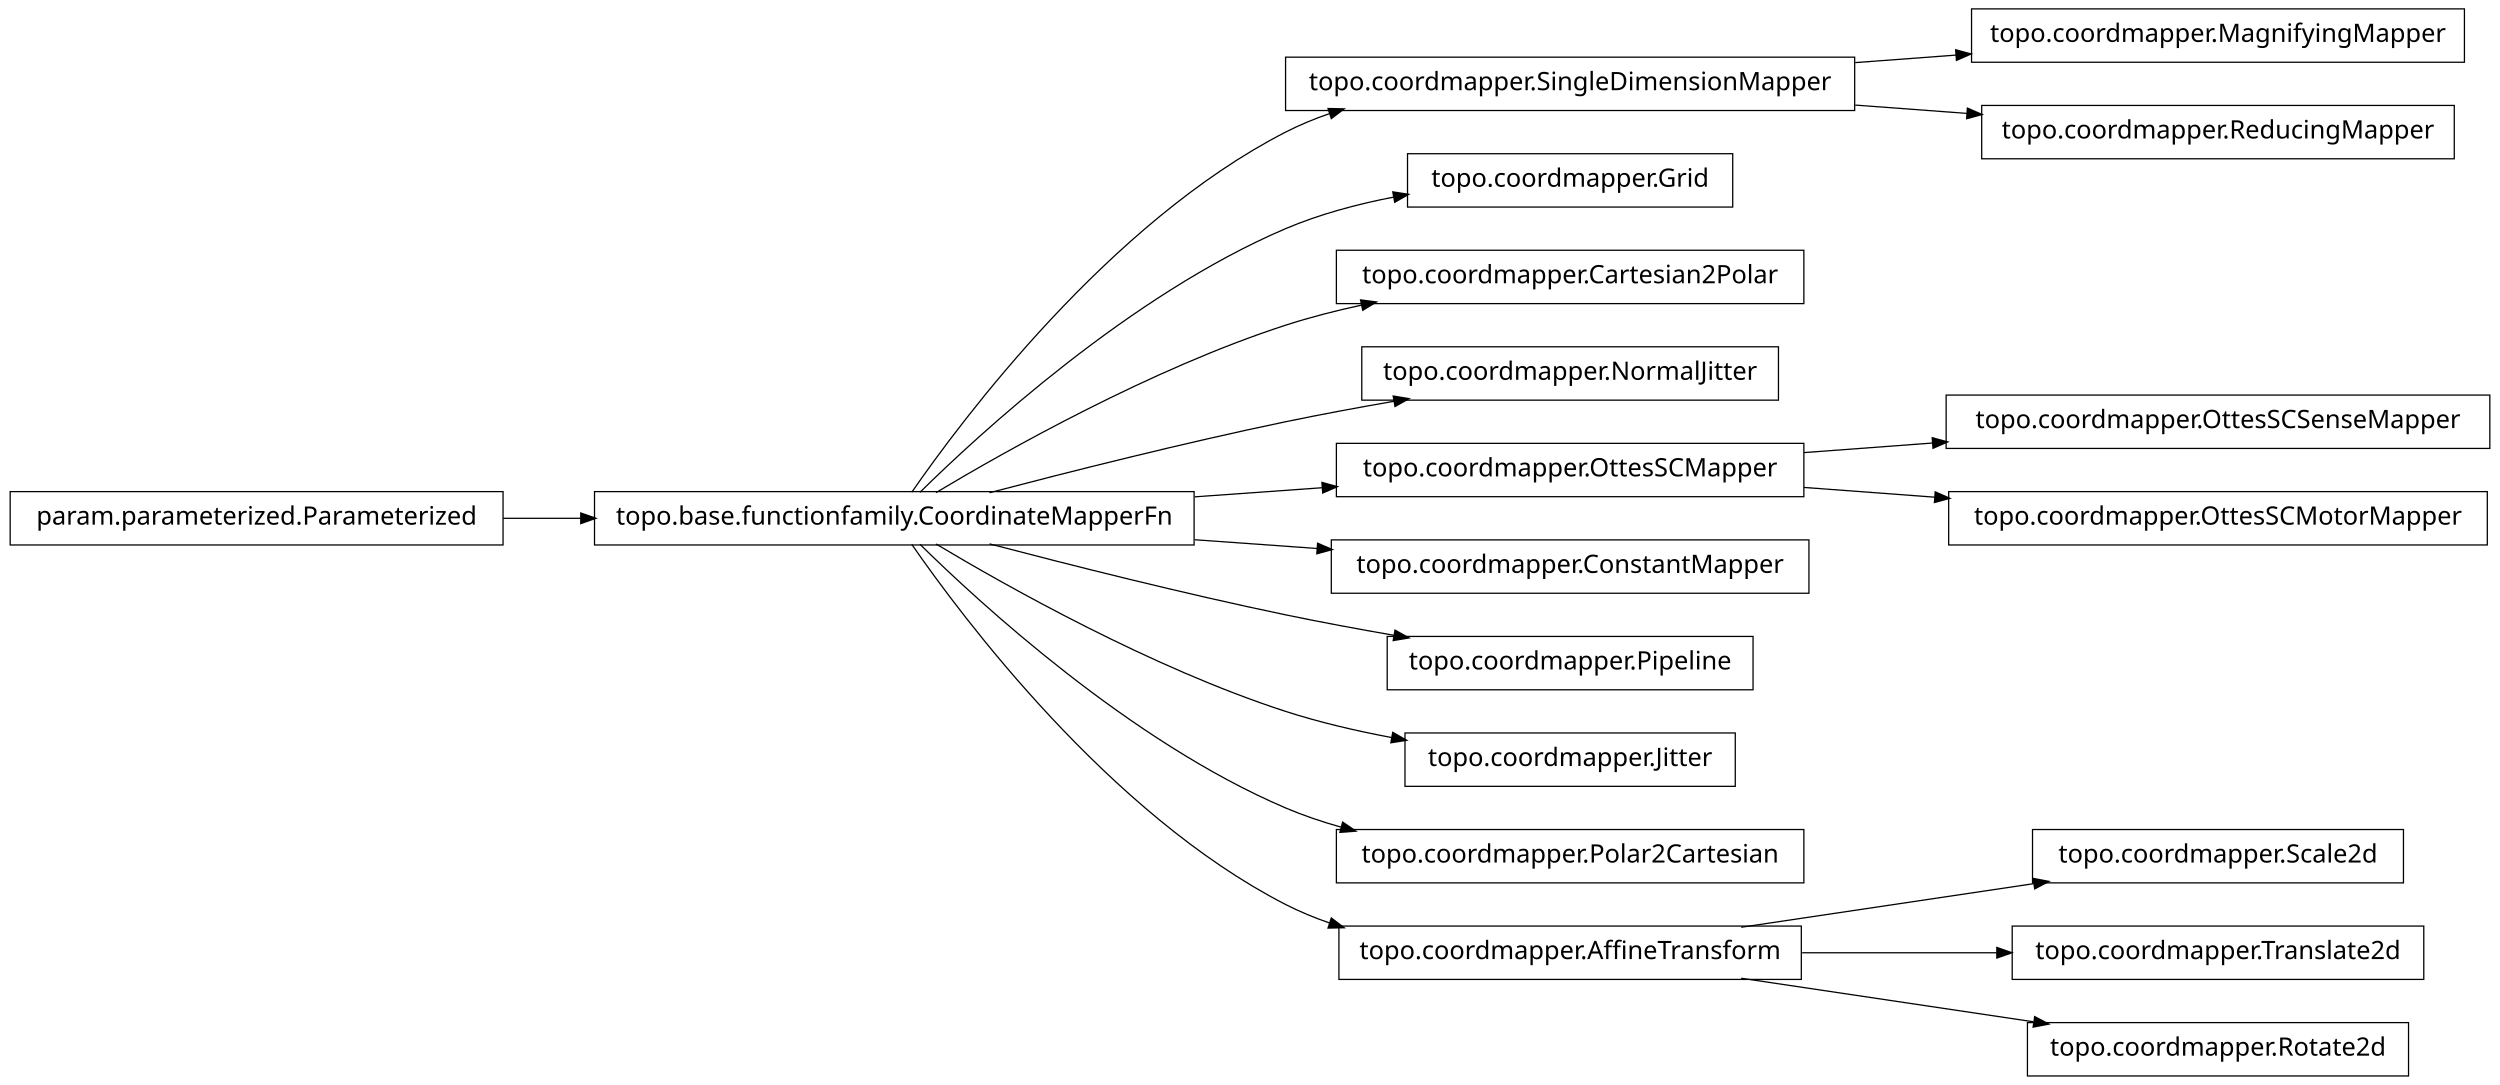
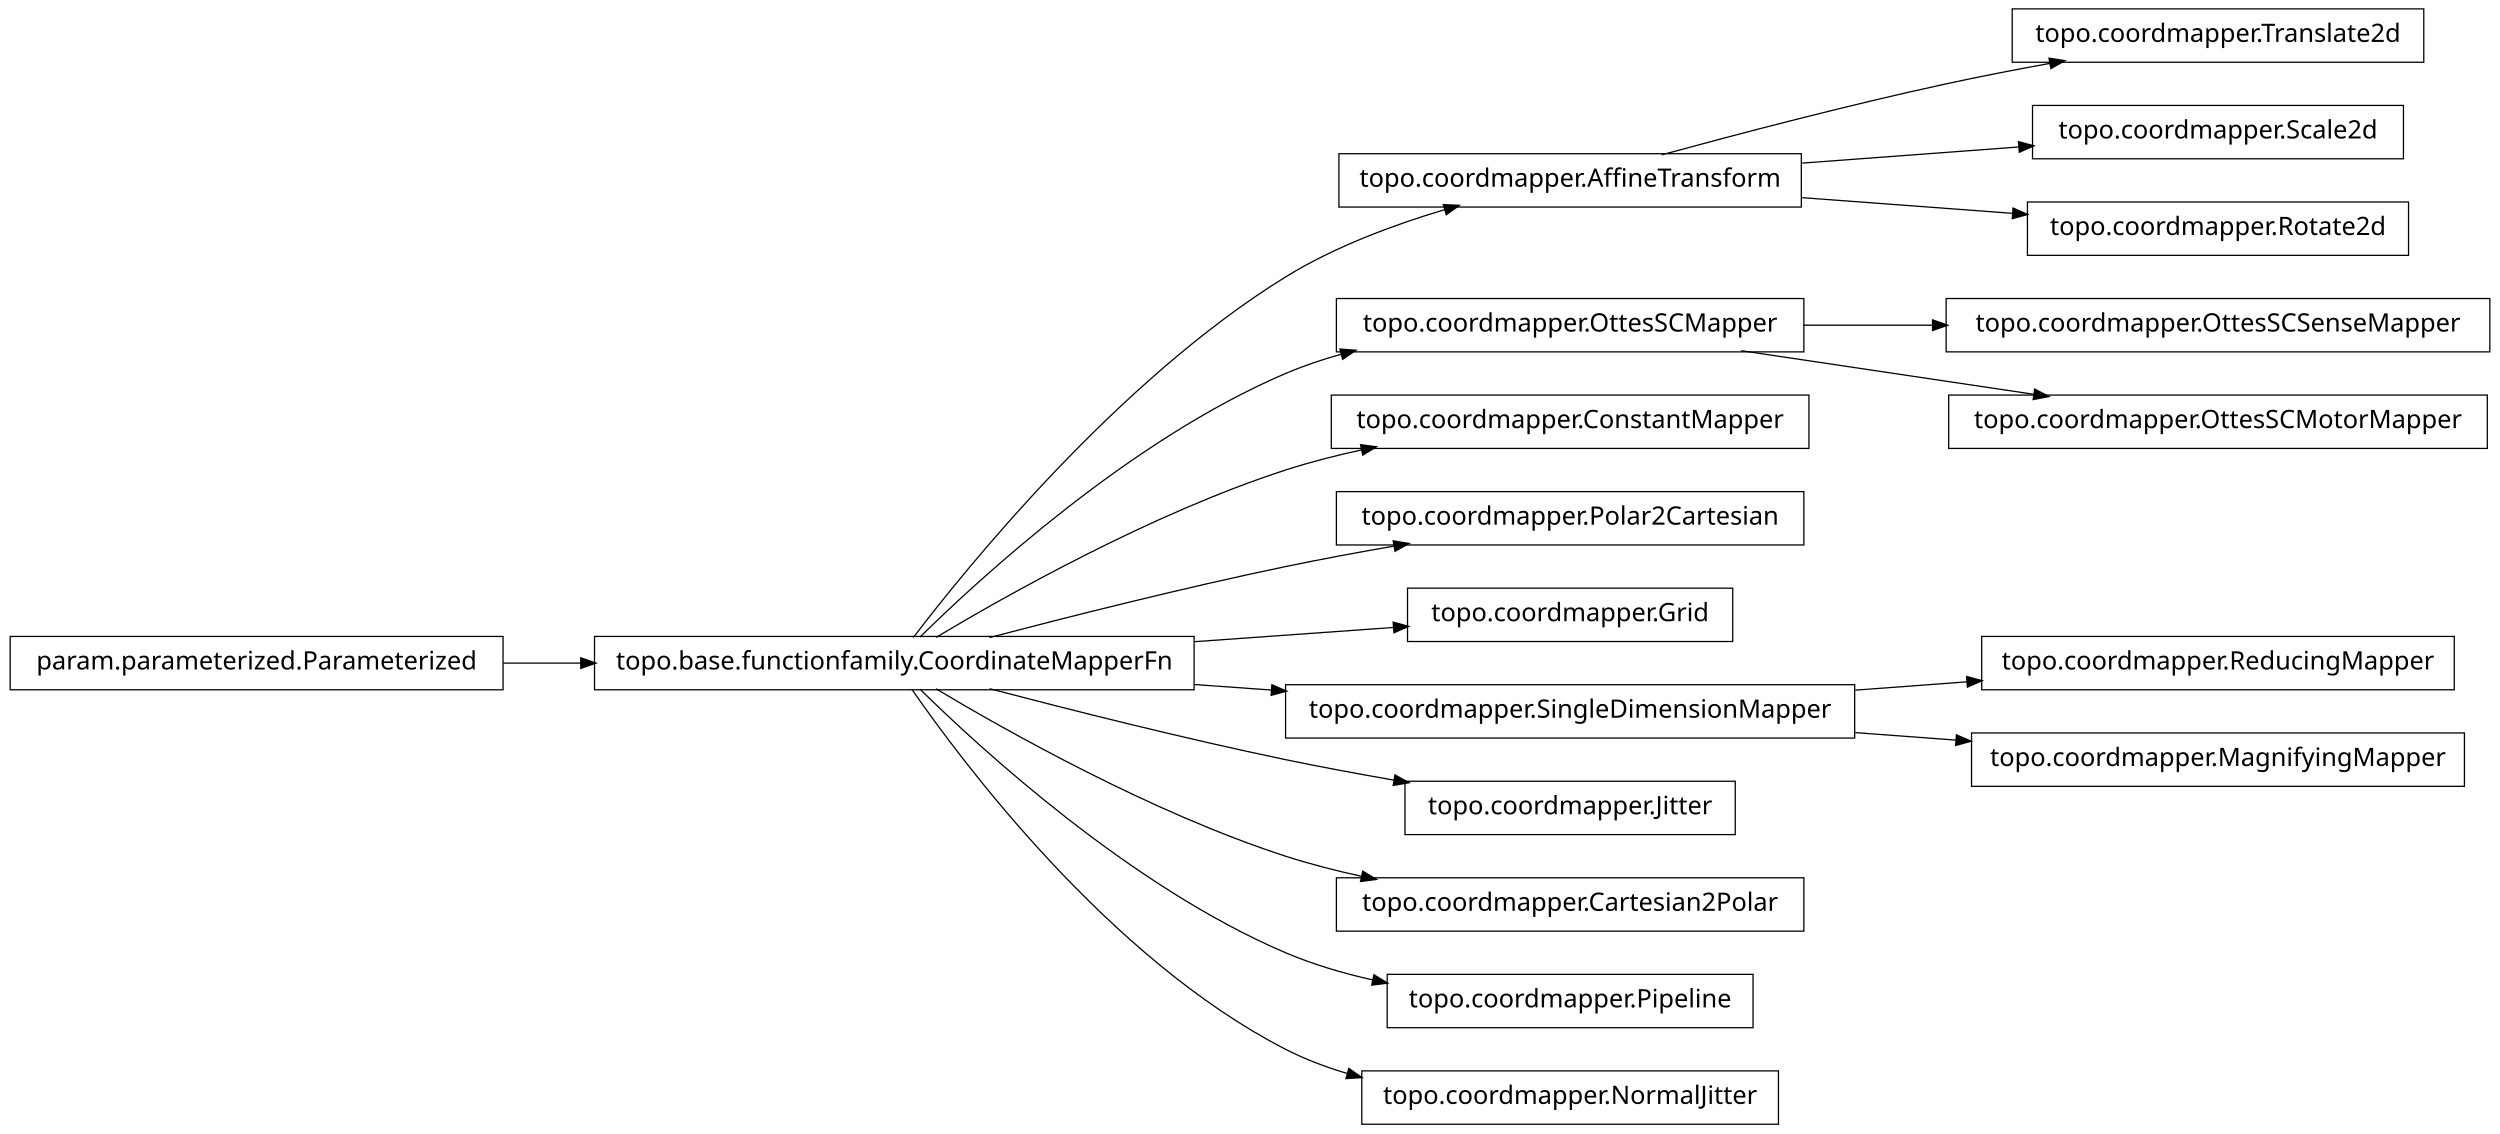
- <svg xmlns="http://www.w3.org/2000/svg" width="984pt" height="427pt" viewBox="0.00 0.00 984.00 427.00">
-   <g id="graph1" class="graph" transform="scale(1 1) rotate(0) translate(4 423)">
-     <polygon fill="white" stroke="white" points="-4,5 -4,-423 981,-423 981,5 -4,5" />
+ <svg xmlns="http://www.w3.org/2000/svg" width="984pt" height="446pt" viewBox="0.00 0.00 984.00 446.00">
+   <g id="graph1" class="graph" transform="scale(1 1) rotate(0) translate(4 442)">
+     <polygon fill="white" stroke="white" points="-4,5 -4,-442 981,-442 981,5 -4,5" />
    <g id="node1" class="node">
-       <polygon fill="none" stroke="black" stroke-width="0.5" points="966,-419.5 772,-419.5 772,-398.5 966,-398.5 966,-419.5" />
-       <text text-anchor="middle" x="869" y="-406.5" font-family="Vera" font-size="10.00">topo.coordmapper.MagnifyingMapper</text>
+       <polygon fill="none" stroke="black" stroke-width="0.5" points="950,-438.5 788,-438.5 788,-417.5 950,-417.5 950,-438.5" />
+       <text text-anchor="middle" x="869" y="-425.5" font-family="Vera" font-size="10.00">topo.coordmapper.Translate2d</text>
    </g>
    <g id="node2" class="node">
-       <polygon fill="none" stroke="black" stroke-width="0.5" points="726,-400.5 502,-400.5 502,-379.5 726,-379.5 726,-400.5" />
-       <text text-anchor="middle" x="614" y="-387.5" font-family="Vera" font-size="10.00">topo.coordmapper.SingleDimensionMapper</text>
+       <polygon fill="none" stroke="black" stroke-width="0.5" points="705,-381.5 523,-381.5 523,-360.5 705,-360.5 705,-381.5" />
+       <text text-anchor="middle" x="614" y="-368.5" font-family="Vera" font-size="10.00">topo.coordmapper.AffineTransform</text>
    </g>
    <g id="edge2" class="edge">
-       <path fill="none" stroke="black" stroke-width="0.5" d="M726.218,-398.361C739.429,-399.346 752.863,-400.347 765.941,-401.321" />
-       <polygon fill="black" stroke="black" points="766.012,-403.081 771.128,-401.708 766.272,-399.591 766.012,-403.081" />
+       <path fill="none" stroke="black" stroke-width="0.5" d="M650.008,-381.058C679.866,-389.202 723.501,-400.652 762,-409 775.22,-411.867 789.427,-414.618 803.032,-417.093" />
+       <polygon fill="black" stroke="black" points="802.783,-418.826 808.014,-417.993 803.405,-415.382 802.783,-418.826" />
    </g>
-     <g id="node17" class="node">
-       <polygon fill="none" stroke="black" stroke-width="0.5" points="962,-381.5 776,-381.5 776,-360.5 962,-360.5 962,-381.5" />
-       <text text-anchor="middle" x="869" y="-368.5" font-family="Vera" font-size="10.00">topo.coordmapper.ReducingMapper</text>
+     <g id="node4" class="node">
+       <polygon fill="none" stroke="black" stroke-width="0.5" points="942,-400.5 796,-400.5 796,-379.5 942,-379.5 942,-400.5" />
+       <text text-anchor="middle" x="869" y="-387.5" font-family="Vera" font-size="10.00">topo.coordmapper.Scale2d</text>
+     </g>
+     <g id="edge4" class="edge">
+       <path fill="none" stroke="black" stroke-width="0.5" d="M705.341,-377.806C733.324,-379.891 763.841,-382.165 790.86,-384.178" />
+       <polygon fill="black" stroke="black" points="790.747,-385.924 795.863,-384.551 791.007,-382.434 790.747,-385.924" />
+     </g>
+     <g id="node9" class="node">
+       <polygon fill="none" stroke="black" stroke-width="0.5" points="944,-362.5 794,-362.5 794,-341.5 944,-341.5 944,-362.5" />
+       <text text-anchor="middle" x="869" y="-349.5" font-family="Vera" font-size="10.00">topo.coordmapper.Rotate2d</text>
+     </g>
+     <g id="edge8" class="edge">
+       <path fill="none" stroke="black" stroke-width="0.5" d="M705.341,-364.194C732.404,-362.178 761.837,-359.985 788.184,-358.022" />
+       <polygon fill="black" stroke="black" points="788.555,-359.749 793.411,-357.632 788.295,-356.259 788.555,-359.749" />
+     </g>
+     <g id="node6" class="node">
+       <polygon fill="none" stroke="black" stroke-width="0.5" points="706,-324.5 522,-324.5 522,-303.5 706,-303.5 706,-324.5" />
+       <text text-anchor="middle" x="614" y="-311.5" font-family="Vera" font-size="10.00">topo.coordmapper.OttesSCMapper</text>
+     </g>
+     <g id="node11" class="node">
+       <polygon fill="none" stroke="black" stroke-width="0.5" points="976,-324.5 762,-324.5 762,-303.5 976,-303.5 976,-324.5" />
+       <text text-anchor="middle" x="869" y="-311.5" font-family="Vera" font-size="10.00">topo.coordmapper.OttesSCSenseMapper</text>
+     </g>
+     <g id="edge10" class="edge">
+       <path fill="none" stroke="black" stroke-width="0.5" d="M706.061,-314C722.48,-314 739.751,-314 756.661,-314" />
+       <polygon fill="black" stroke="black" points="756.896,-315.75 761.896,-314 756.896,-312.25 756.896,-315.75" />
+     </g>
+     <g id="node35" class="node">
+       <polygon fill="none" stroke="black" stroke-width="0.5" points="975,-286.5 763,-286.5 763,-265.5 975,-265.5 975,-286.5" />
+       <text text-anchor="middle" x="869" y="-273.5" font-family="Vera" font-size="10.00">topo.coordmapper.OttesSCMotorMapper</text>
+     </g>
+     <g id="edge34" class="edge">
+       <path fill="none" stroke="black" stroke-width="0.5" d="M681.332,-303.966C716.773,-298.685 760.262,-292.204 796.449,-286.811" />
+       <polygon fill="black" stroke="black" points="797.046,-288.492 801.733,-286.024 796.53,-285.03 797.046,-288.492" />
+     </g>
+     <g id="node7" class="node">
+       <polygon fill="none" stroke="black" stroke-width="0.5" points="466,-191.5 230,-191.5 230,-170.5 466,-170.5 466,-191.5" />
+       <text text-anchor="middle" x="348" y="-178.5" font-family="Vera" font-size="10.00">topo.base.functionfamily.CoordinateMapperFn</text>
+     </g>
+     <g id="edge22" class="edge">
+       <path fill="none" stroke="black" stroke-width="0.5" d="M355.493,-191.085C375.98,-217.984 435.828,-292.158 502,-333 521.169,-344.831 544.476,-353.501 564.856,-359.545" />
+       <polygon fill="black" stroke="black" points="564.407,-361.237 569.697,-360.949 565.382,-357.876 564.407,-361.237" />
+     </g>
+     <g id="edge6" class="edge">
+       <path fill="none" stroke="black" stroke-width="0.5" d="M358.097,-191.236C381.227,-214.015 440.791,-268.931 502,-295 508.929,-297.951 516.283,-300.445 523.781,-302.551" />
+       <polygon fill="black" stroke="black" points="523.709,-304.344 528.992,-303.949 524.616,-300.963 523.709,-304.344" />
+     </g>
+     <g id="node14" class="node">
+       <polygon fill="none" stroke="black" stroke-width="0.5" points="708,-286.5 520,-286.5 520,-265.5 708,-265.5 708,-286.5" />
+       <text text-anchor="middle" x="614" y="-273.5" font-family="Vera" font-size="10.00">topo.coordmapper.ConstantMapper</text>
+     </g>
+     <g id="edge12" class="edge">
+       <path fill="none" stroke="black" stroke-width="0.5" d="M364.412,-191.107C391.853,-207.535 449.243,-239.912 502,-257 511.594,-260.107 521.823,-262.732 532.052,-264.942" />
+       <polygon fill="black" stroke="black" points="531.818,-266.68 537.07,-265.993 532.536,-263.255 531.818,-266.68" />
+     </g>
+     <g id="node16" class="node">
+       <polygon fill="none" stroke="black" stroke-width="0.5" points="706,-248.5 522,-248.5 522,-227.5 706,-227.5 706,-248.5" />
+       <text text-anchor="middle" x="614" y="-235.5" font-family="Vera" font-size="10.00">topo.coordmapper.Polar2Cartesian</text>
+     </g>
+     <g id="edge14" class="edge">
+       <path fill="none" stroke="black" stroke-width="0.5" d="M385.48,-191.071C416.555,-199.223 461.962,-210.676 502,-219 515.758,-221.86 530.533,-224.6 544.694,-227.065" />
+       <polygon fill="black" stroke="black" points="544.656,-228.834 549.881,-227.961 545.251,-225.385 544.656,-228.834" />
+     </g>
+     <g id="node18" class="node">
+       <polygon fill="none" stroke="black" stroke-width="0.5" points="678,-210.5 550,-210.5 550,-189.5 678,-189.5 678,-210.5" />
+       <text text-anchor="middle" x="614" y="-197.5" font-family="Vera" font-size="10.00">topo.coordmapper.Grid</text>
    </g>
    <g id="edge16" class="edge">
-       <path fill="none" stroke="black" stroke-width="0.5" d="M726.218,-381.639C740.855,-380.548 755.766,-379.437 770.162,-378.364" />
-       <polygon fill="black" stroke="black" points="770.585,-380.088 775.441,-377.971 770.325,-376.598 770.585,-380.088" />
+       <path fill="none" stroke="black" stroke-width="0.5" d="M466.221,-189.444C493.035,-191.36 520.661,-193.333 544.666,-195.048" />
+       <polygon fill="black" stroke="black" points="544.62,-196.799 549.732,-195.409 544.869,-193.308 544.62,-196.799" />
    </g>
-     <g id="node4" class="node">
-       <polygon fill="none" stroke="black" stroke-width="0.5" points="678,-362.5 550,-362.5 550,-341.5 678,-341.5 678,-362.5" />
-       <text text-anchor="middle" x="614" y="-349.5" font-family="Vera" font-size="10.00">topo.coordmapper.Grid</text>
-     </g>
-     <g id="node5" class="node">
-       <polygon fill="none" stroke="black" stroke-width="0.5" points="466,-229.5 230,-229.5 230,-208.5 466,-208.5 466,-229.5" />
-       <text text-anchor="middle" x="348" y="-216.5" font-family="Vera" font-size="10.00">topo.base.functionfamily.CoordinateMapperFn</text>
-     </g>
-     <g id="edge12" class="edge">
-       <path fill="none" stroke="black" stroke-width="0.5" d="M354.877,-229.27C374.258,-257.296 432.458,-335.373 502,-371 507.485,-373.81 513.3,-376.217 519.283,-378.278" />
-       <polygon fill="black" stroke="black" points="519.048,-380.042 524.344,-379.929 520.133,-376.715 519.048,-380.042" />
-     </g>
-     <g id="edge4" class="edge">
-       <path fill="none" stroke="black" stroke-width="0.5" d="M358.097,-229.236C381.227,-252.015 440.791,-306.931 502,-333 515.252,-338.644 530.057,-342.614 544.452,-345.406" />
-       <polygon fill="black" stroke="black" points="544.498,-347.194 549.733,-346.382 545.135,-343.752 544.498,-347.194" />
-     </g>
-     <g id="node7" class="node">
-       <polygon fill="none" stroke="black" stroke-width="0.5" points="706,-324.5 522,-324.5 522,-303.5 706,-303.5 706,-324.5" />
-       <text text-anchor="middle" x="614" y="-311.5" font-family="Vera" font-size="10.00">topo.coordmapper.Cartesian2Polar</text>
-     </g>
-     <g id="edge6" class="edge">
-       <path fill="none" stroke="black" stroke-width="0.5" d="M364.412,-229.107C391.853,-245.535 449.243,-277.912 502,-295 511.594,-298.107 521.823,-300.732 532.052,-302.942" />
-       <polygon fill="black" stroke="black" points="531.818,-304.68 537.07,-303.993 532.536,-301.255 531.818,-304.68" />
-     </g>
-     <g id="node9" class="node">
-       <polygon fill="none" stroke="black" stroke-width="0.5" points="696,-286.5 532,-286.5 532,-265.5 696,-265.5 696,-286.5" />
-       <text text-anchor="middle" x="614" y="-273.5" font-family="Vera" font-size="10.00">topo.coordmapper.NormalJitter</text>
-     </g>
-     <g id="edge8" class="edge">
-       <path fill="none" stroke="black" stroke-width="0.5" d="M385.48,-229.071C416.555,-237.223 461.962,-248.676 502,-257 515.758,-259.86 530.533,-262.6 544.694,-265.065" />
-       <polygon fill="black" stroke="black" points="544.656,-266.834 549.881,-265.961 545.251,-263.385 544.656,-266.834" />
-     </g>
-     <g id="node11" class="node">
-       <polygon fill="none" stroke="black" stroke-width="0.5" points="706,-248.5 522,-248.5 522,-227.5 706,-227.5 706,-248.5" />
-       <text text-anchor="middle" x="614" y="-235.5" font-family="Vera" font-size="10.00">topo.coordmapper.OttesSCMapper</text>
-     </g>
-     <g id="edge10" class="edge">
-       <path fill="none" stroke="black" stroke-width="0.5" d="M466.221,-227.444C483.07,-228.648 500.241,-229.874 516.632,-231.045" />
-       <polygon fill="black" stroke="black" points="516.58,-232.796 521.692,-231.407 516.83,-229.305 516.58,-232.796" />
-     </g>
-     <g id="node15" class="node">
-       <polygon fill="none" stroke="black" stroke-width="0.5" points="708,-210.5 520,-210.5 520,-189.5 708,-189.5 708,-210.5" />
-       <text text-anchor="middle" x="614" y="-197.5" font-family="Vera" font-size="10.00">topo.coordmapper.ConstantMapper</text>
-     </g>
-     <g id="edge14" class="edge">
-       <path fill="none" stroke="black" stroke-width="0.5" d="M466.221,-210.556C482.302,-209.407 498.675,-208.237 514.384,-207.115" />
-       <polygon fill="black" stroke="black" points="514.822,-208.839 519.685,-206.737 514.573,-205.348 514.822,-208.839" />
-     </g>
-     <g id="node19" class="node">
-       <polygon fill="none" stroke="black" stroke-width="0.5" points="686,-172.5 542,-172.5 542,-151.5 686,-151.5 686,-172.5" />
-       <text text-anchor="middle" x="614" y="-159.5" font-family="Vera" font-size="10.00">topo.coordmapper.Pipeline</text>
+     <g id="node20" class="node">
+       <polygon fill="none" stroke="black" stroke-width="0.5" points="726,-172.5 502,-172.5 502,-151.5 726,-151.5 726,-172.5" />
+       <text text-anchor="middle" x="614" y="-159.5" font-family="Vera" font-size="10.00">topo.coordmapper.SingleDimensionMapper</text>
    </g>
    <g id="edge18" class="edge">
-       <path fill="none" stroke="black" stroke-width="0.5" d="M385.48,-208.929C416.555,-200.777 461.962,-189.324 502,-181 515.758,-178.14 530.533,-175.4 544.694,-172.935" />
-       <polygon fill="black" stroke="black" points="545.251,-174.615 549.881,-172.039 544.656,-171.166 545.251,-174.615" />
+       <path fill="none" stroke="black" stroke-width="0.5" d="M466.221,-172.556C476.264,-171.838 486.421,-171.113 496.459,-170.396" />
+       <polygon fill="black" stroke="black" points="496.834,-172.124 501.697,-170.022 496.585,-168.632 496.834,-172.124" />
    </g>
-     <g id="node21" class="node">
+     <g id="node25" class="node">
      <polygon fill="none" stroke="black" stroke-width="0.5" points="679,-134.5 549,-134.5 549,-113.5 679,-113.5 679,-134.5" />
      <text text-anchor="middle" x="614" y="-121.5" font-family="Vera" font-size="10.00">topo.coordmapper.Jitter</text>
    </g>
-     <g id="edge20" class="edge">
-       <path fill="none" stroke="black" stroke-width="0.5" d="M364.412,-208.893C391.853,-192.465 449.243,-160.088 502,-143 515.285,-138.697 529.789,-135.321 543.821,-132.688" />
-       <polygon fill="black" stroke="black" points="544.36,-134.369 548.966,-131.751 543.734,-130.925 544.36,-134.369" />
+     <g id="edge24" class="edge">
+       <path fill="none" stroke="black" stroke-width="0.5" d="M385.48,-170.929C416.555,-162.777 461.962,-151.324 502,-143 515.758,-140.14 530.533,-137.4 544.694,-134.935" />
+       <polygon fill="black" stroke="black" points="545.251,-136.615 549.881,-134.039 544.656,-133.166 545.251,-136.615" />
    </g>
-     <g id="node23" class="node">
+     <g id="node29" class="node">
      <polygon fill="none" stroke="black" stroke-width="0.5" points="706,-96.5 522,-96.5 522,-75.5 706,-75.5 706,-96.5" />
-       <text text-anchor="middle" x="614" y="-83.5" font-family="Vera" font-size="10.00">topo.coordmapper.Polar2Cartesian</text>
+       <text text-anchor="middle" x="614" y="-83.5" font-family="Vera" font-size="10.00">topo.coordmapper.Cartesian2Polar</text>
    </g>
-     <g id="edge22" class="edge">
-       <path fill="none" stroke="black" stroke-width="0.5" d="M358.097,-208.764C381.227,-185.985 440.791,-131.069 502,-105 508.929,-102.049 516.283,-99.555 523.781,-97.449" />
-       <polygon fill="black" stroke="black" points="524.616,-99.037 528.992,-96.051 523.709,-95.656 524.616,-99.037" />
+     <g id="edge28" class="edge">
+       <path fill="none" stroke="black" stroke-width="0.5" d="M364.412,-170.893C391.853,-154.465 449.243,-122.088 502,-105 511.594,-101.893 521.823,-99.268 532.052,-97.058" />
+       <polygon fill="black" stroke="black" points="532.536,-98.745 537.07,-96.007 531.818,-95.32 532.536,-98.745" />
    </g>
    <g id="node31" class="node">
-       <polygon fill="none" stroke="black" stroke-width="0.5" points="705,-58.5 523,-58.5 523,-37.5 705,-37.5 705,-58.5" />
-       <text text-anchor="middle" x="614" y="-45.5" font-family="Vera" font-size="10.00">topo.coordmapper.AffineTransform</text>
+       <polygon fill="none" stroke="black" stroke-width="0.5" points="686,-58.5 542,-58.5 542,-37.5 686,-37.5 686,-58.5" />
+       <text text-anchor="middle" x="614" y="-45.5" font-family="Vera" font-size="10.00">topo.coordmapper.Pipeline</text>
+     </g>
+     <g id="edge30" class="edge">
+       <path fill="none" stroke="black" stroke-width="0.5" d="M358.097,-170.764C381.227,-147.985 440.791,-93.069 502,-67 512.796,-62.402 524.624,-58.915 536.421,-56.27" />
+       <polygon fill="black" stroke="black" points="536.95,-57.947 541.472,-55.188 536.216,-54.525 536.95,-57.947" />
+     </g>
+     <g id="node33" class="node">
+       <polygon fill="none" stroke="black" stroke-width="0.5" points="696,-20.5 532,-20.5 532,0.5 696,0.5 696,-20.5" />
+       <text text-anchor="middle" x="614" y="-7.5" font-family="Vera" font-size="10.00">topo.coordmapper.NormalJitter</text>
    </g>
    <g id="edge32" class="edge">
-       <path fill="none" stroke="black" stroke-width="0.5" d="M354.877,-208.73C374.258,-180.704 432.458,-102.627 502,-67 507.485,-64.19 513.3,-61.783 519.283,-59.722" />
-       <polygon fill="black" stroke="black" points="520.133,-61.285 524.344,-58.071 519.048,-57.958 520.133,-61.285" />
-     </g>
-     <g id="node25" class="node">
-       <polygon fill="none" stroke="black" stroke-width="0.5" points="976,-267.5 762,-267.5 762,-246.5 976,-246.5 976,-267.5" />
-       <text text-anchor="middle" x="869" y="-254.5" font-family="Vera" font-size="10.00">topo.coordmapper.OttesSCSenseMapper</text>
-     </g>
-     <g id="edge24" class="edge">
-       <path fill="none" stroke="black" stroke-width="0.5" d="M706.061,-244.859C722.48,-246.083 739.751,-247.37 756.661,-248.63" />
-       <polygon fill="black" stroke="black" points="756.78,-250.393 761.896,-249.02 757.04,-246.903 756.78,-250.393" />
-     </g>
-     <g id="node28" class="node">
-       <polygon fill="none" stroke="black" stroke-width="0.5" points="975,-229.5 763,-229.5 763,-208.5 975,-208.5 975,-229.5" />
-       <text text-anchor="middle" x="869" y="-216.5" font-family="Vera" font-size="10.00">topo.coordmapper.OttesSCMotorMapper</text>
-     </g>
-     <g id="edge28" class="edge">
-       <path fill="none" stroke="black" stroke-width="0.5" d="M706.061,-231.141C722.739,-229.898 740.295,-228.59 757.46,-227.311" />
-       <polygon fill="black" stroke="black" points="757.917,-229.032 762.773,-226.915 757.656,-225.541 757.917,-229.032" />
+       <path fill="none" stroke="black" stroke-width="0.5" d="M354.877,-170.73C374.258,-142.704 432.458,-64.627 502,-29 509.559,-25.128 517.744,-22.02 526.13,-19.53" />
+       <polygon fill="black" stroke="black" points="527.033,-21.095 531.374,-18.058 526.087,-17.725 527.033,-21.095" />
    </g>
    <g id="node13" class="node">
-       <polygon fill="none" stroke="black" stroke-width="0.5" points="194,-229.5 5.68434e-14,-229.5 0,-208.5 194,-208.5 194,-229.5" />
-       <text text-anchor="middle" x="97" y="-216.5" font-family="Vera" font-size="10.00">param.parameterized.Parameterized</text>
+       <polygon fill="none" stroke="black" stroke-width="0.5" points="194,-191.5 5.68434e-14,-191.5 0,-170.5 194,-170.5 194,-191.5" />
+       <text text-anchor="middle" x="97" y="-178.5" font-family="Vera" font-size="10.00">param.parameterized.Parameterized</text>
+     </g>
+     <g id="edge36" class="edge">
+       <path fill="none" stroke="black" stroke-width="0.5" d="M194.043,-181C204.12,-181 214.455,-181 224.77,-181" />
+       <polygon fill="black" stroke="black" points="224.831,-182.75 229.831,-181 224.831,-179.25 224.831,-182.75" />
+     </g>
+     <g id="node22" class="node">
+       <polygon fill="none" stroke="black" stroke-width="0.5" points="962,-191.5 776,-191.5 776,-170.5 962,-170.5 962,-191.5" />
+       <text text-anchor="middle" x="869" y="-178.5" font-family="Vera" font-size="10.00">topo.coordmapper.ReducingMapper</text>
+     </g>
+     <g id="edge20" class="edge">
+       <path fill="none" stroke="black" stroke-width="0.5" d="M726.218,-170.361C740.855,-171.452 755.766,-172.563 770.162,-173.636" />
+       <polygon fill="black" stroke="black" points="770.325,-175.402 775.441,-174.029 770.585,-171.912 770.325,-175.402" />
+     </g>
+     <g id="node27" class="node">
+       <polygon fill="none" stroke="black" stroke-width="0.5" points="966,-153.5 772,-153.5 772,-132.5 966,-132.5 966,-153.5" />
+       <text text-anchor="middle" x="869" y="-140.5" font-family="Vera" font-size="10.00">topo.coordmapper.MagnifyingMapper</text>
    </g>
    <g id="edge26" class="edge">
-       <path fill="none" stroke="black" stroke-width="0.5" d="M194.043,-219C204.12,-219 214.455,-219 224.77,-219" />
-       <polygon fill="black" stroke="black" points="224.831,-220.75 229.831,-219 224.831,-217.25 224.831,-220.75" />
-     </g>
-     <g id="node30" class="node">
-       <polygon fill="none" stroke="black" stroke-width="0.5" points="942,-96.5 796,-96.5 796,-75.5 942,-75.5 942,-96.5" />
-       <text text-anchor="middle" x="869" y="-83.5" font-family="Vera" font-size="10.00">topo.coordmapper.Scale2d</text>
-     </g>
-     <g id="edge30" class="edge">
-       <path fill="none" stroke="black" stroke-width="0.5" d="M681.332,-58.034C716.773,-63.315 760.262,-69.796 796.449,-75.189" />
-       <polygon fill="black" stroke="black" points="796.53,-76.97 801.733,-75.976 797.046,-73.508 796.53,-76.97" />
-     </g>
-     <g id="node34" class="node">
-       <polygon fill="none" stroke="black" stroke-width="0.5" points="950,-58.5 788,-58.5 788,-37.5 950,-37.5 950,-58.5" />
-       <text text-anchor="middle" x="869" y="-45.5" font-family="Vera" font-size="10.00">topo.coordmapper.Translate2d</text>
-     </g>
-     <g id="edge34" class="edge">
-       <path fill="none" stroke="black" stroke-width="0.5" d="M705.341,-48C730.29,-48 757.253,-48 781.956,-48" />
-       <polygon fill="black" stroke="black" points="782.192,-49.75 787.191,-48 782.191,-46.25 782.192,-49.75" />
-     </g>
-     <g id="node36" class="node">
-       <polygon fill="none" stroke="black" stroke-width="0.5" points="944,-20.5 794,-20.5 794,0.5 944,0.5 944,-20.5" />
-       <text text-anchor="middle" x="869" y="-7.5" font-family="Vera" font-size="10.00">topo.coordmapper.Rotate2d</text>
-     </g>
-     <g id="edge36" class="edge">
-       <path fill="none" stroke="black" stroke-width="0.5" d="M681.332,-37.966C716.773,-32.685 760.262,-26.204 796.449,-20.811" />
-       <polygon fill="black" stroke="black" points="797.046,-22.492 801.733,-20.024 796.53,-19.03 797.046,-22.492" />
+       <path fill="none" stroke="black" stroke-width="0.5" d="M726.218,-153.639C739.429,-152.654 752.863,-151.653 765.941,-150.679" />
+       <polygon fill="black" stroke="black" points="766.272,-152.409 771.128,-150.292 766.012,-148.919 766.272,-152.409" />
    </g>
  </g>
</svg>
